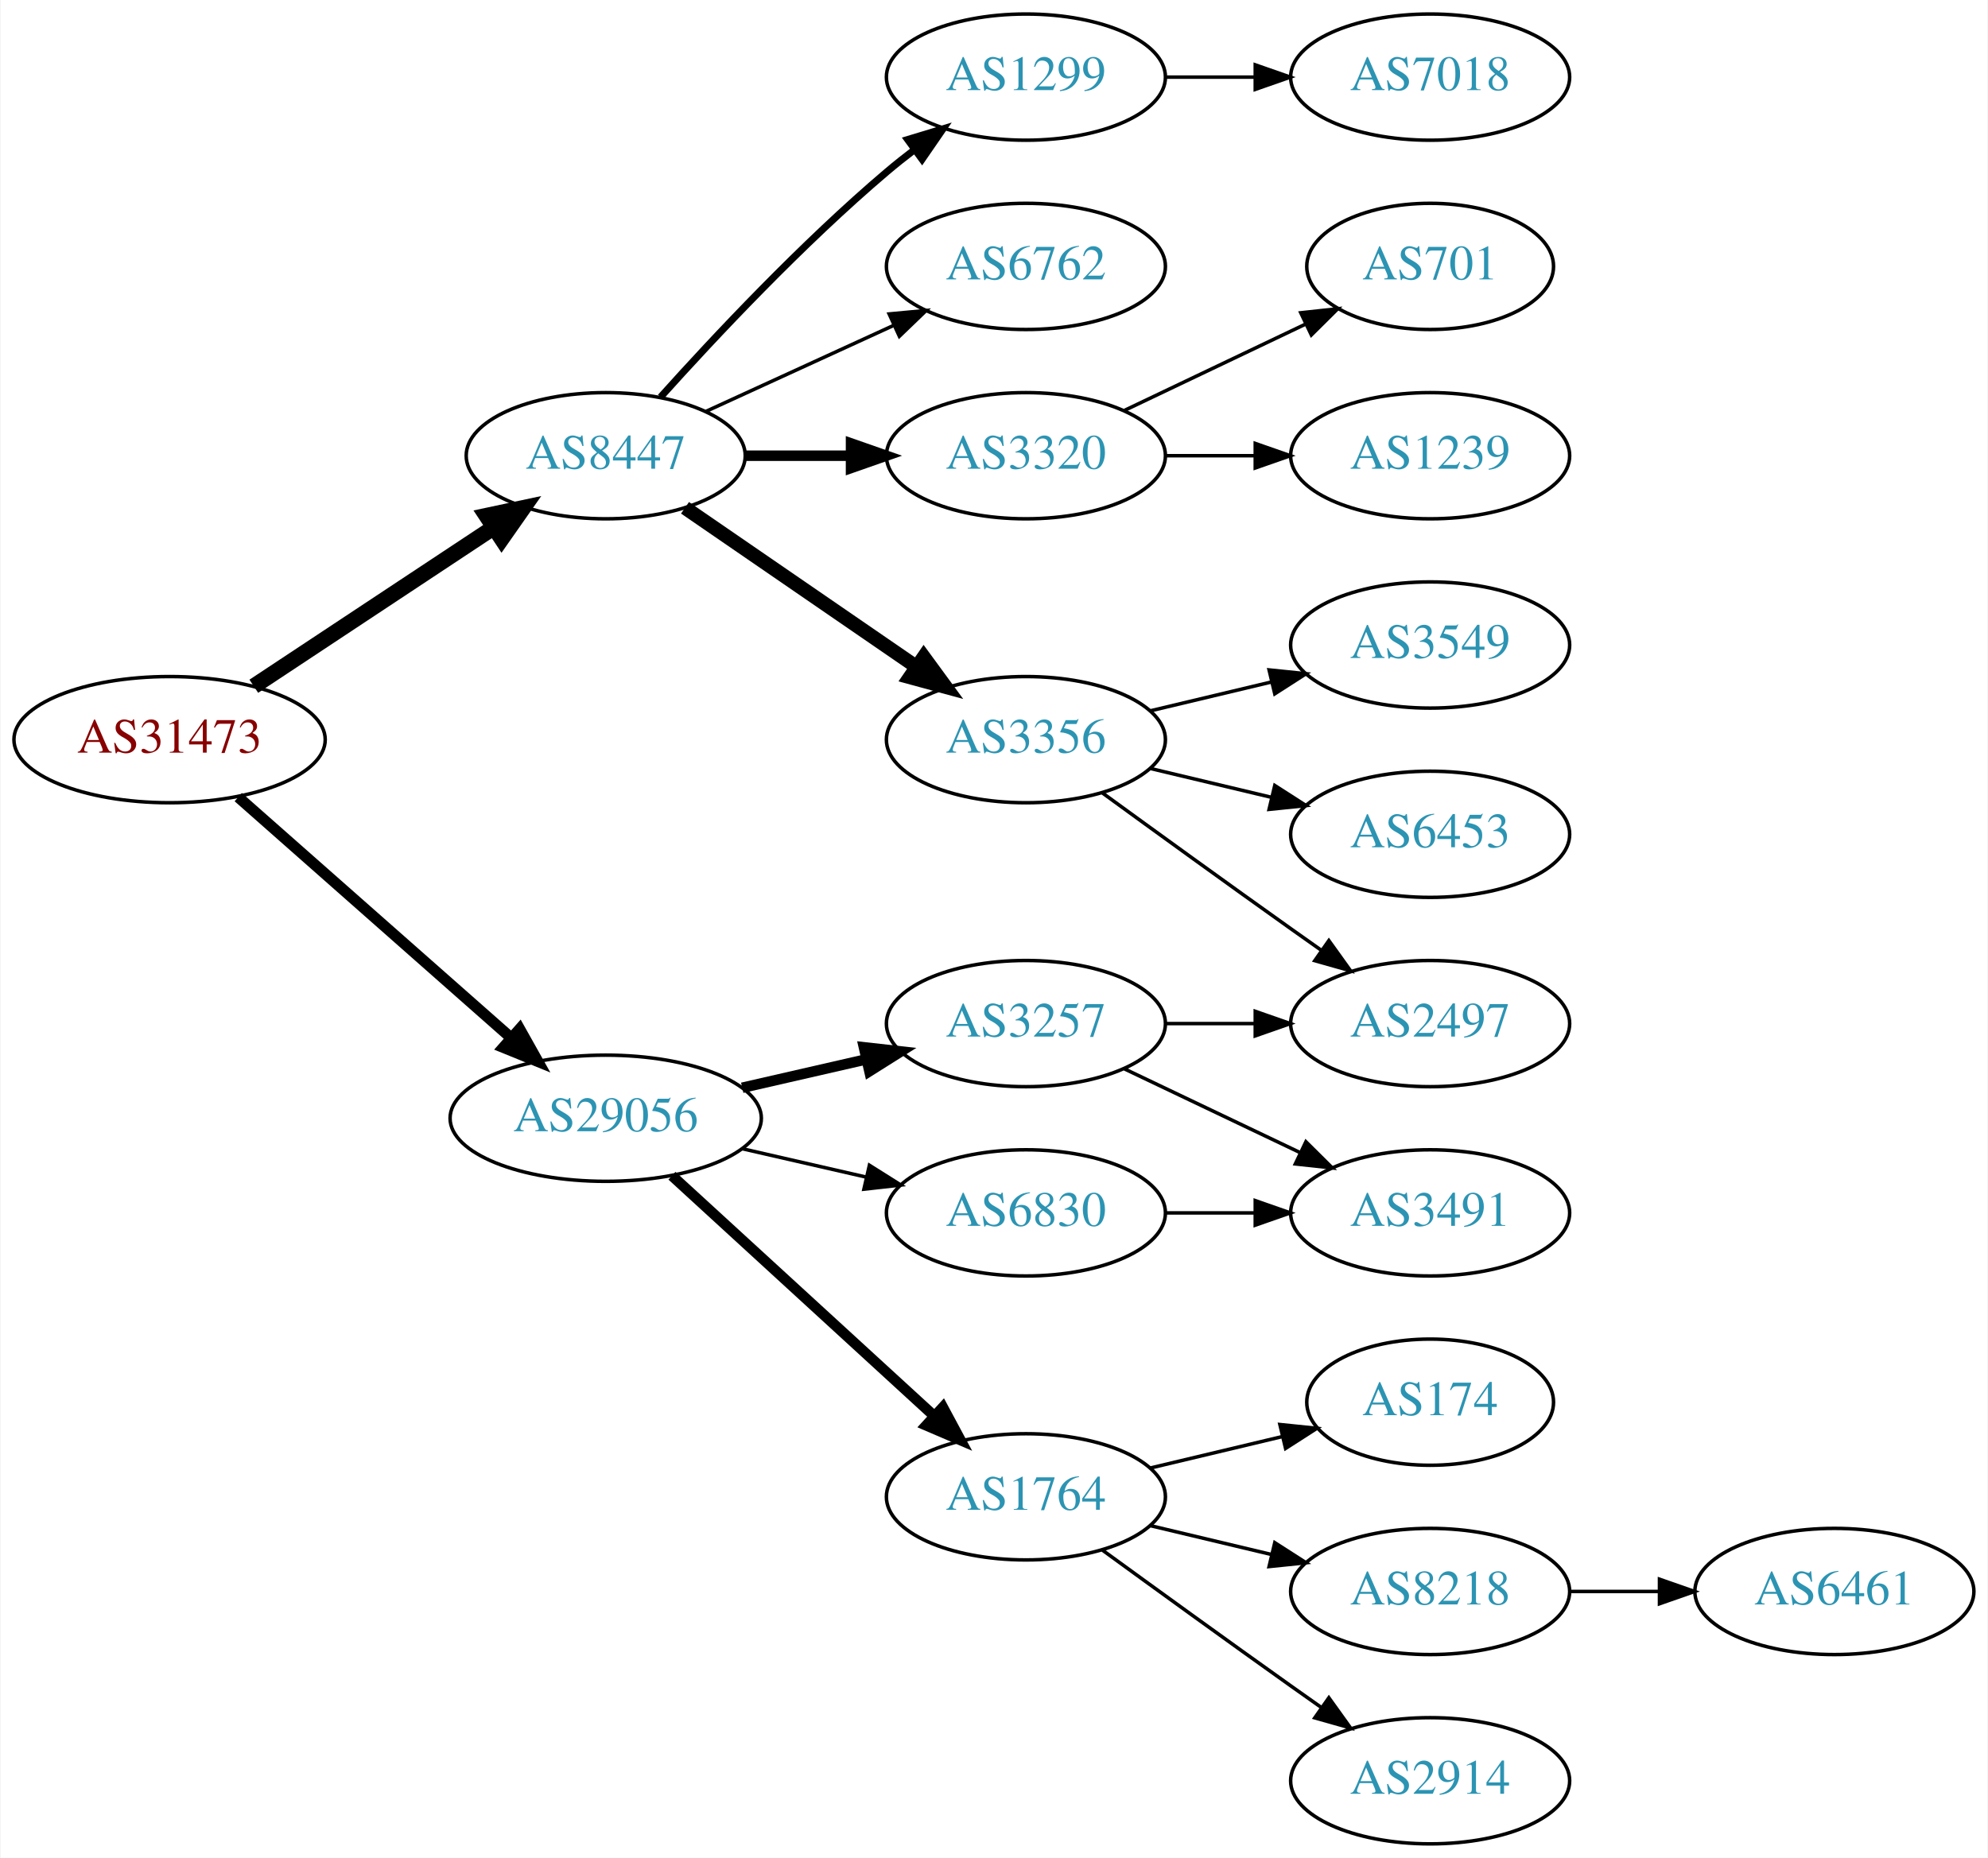
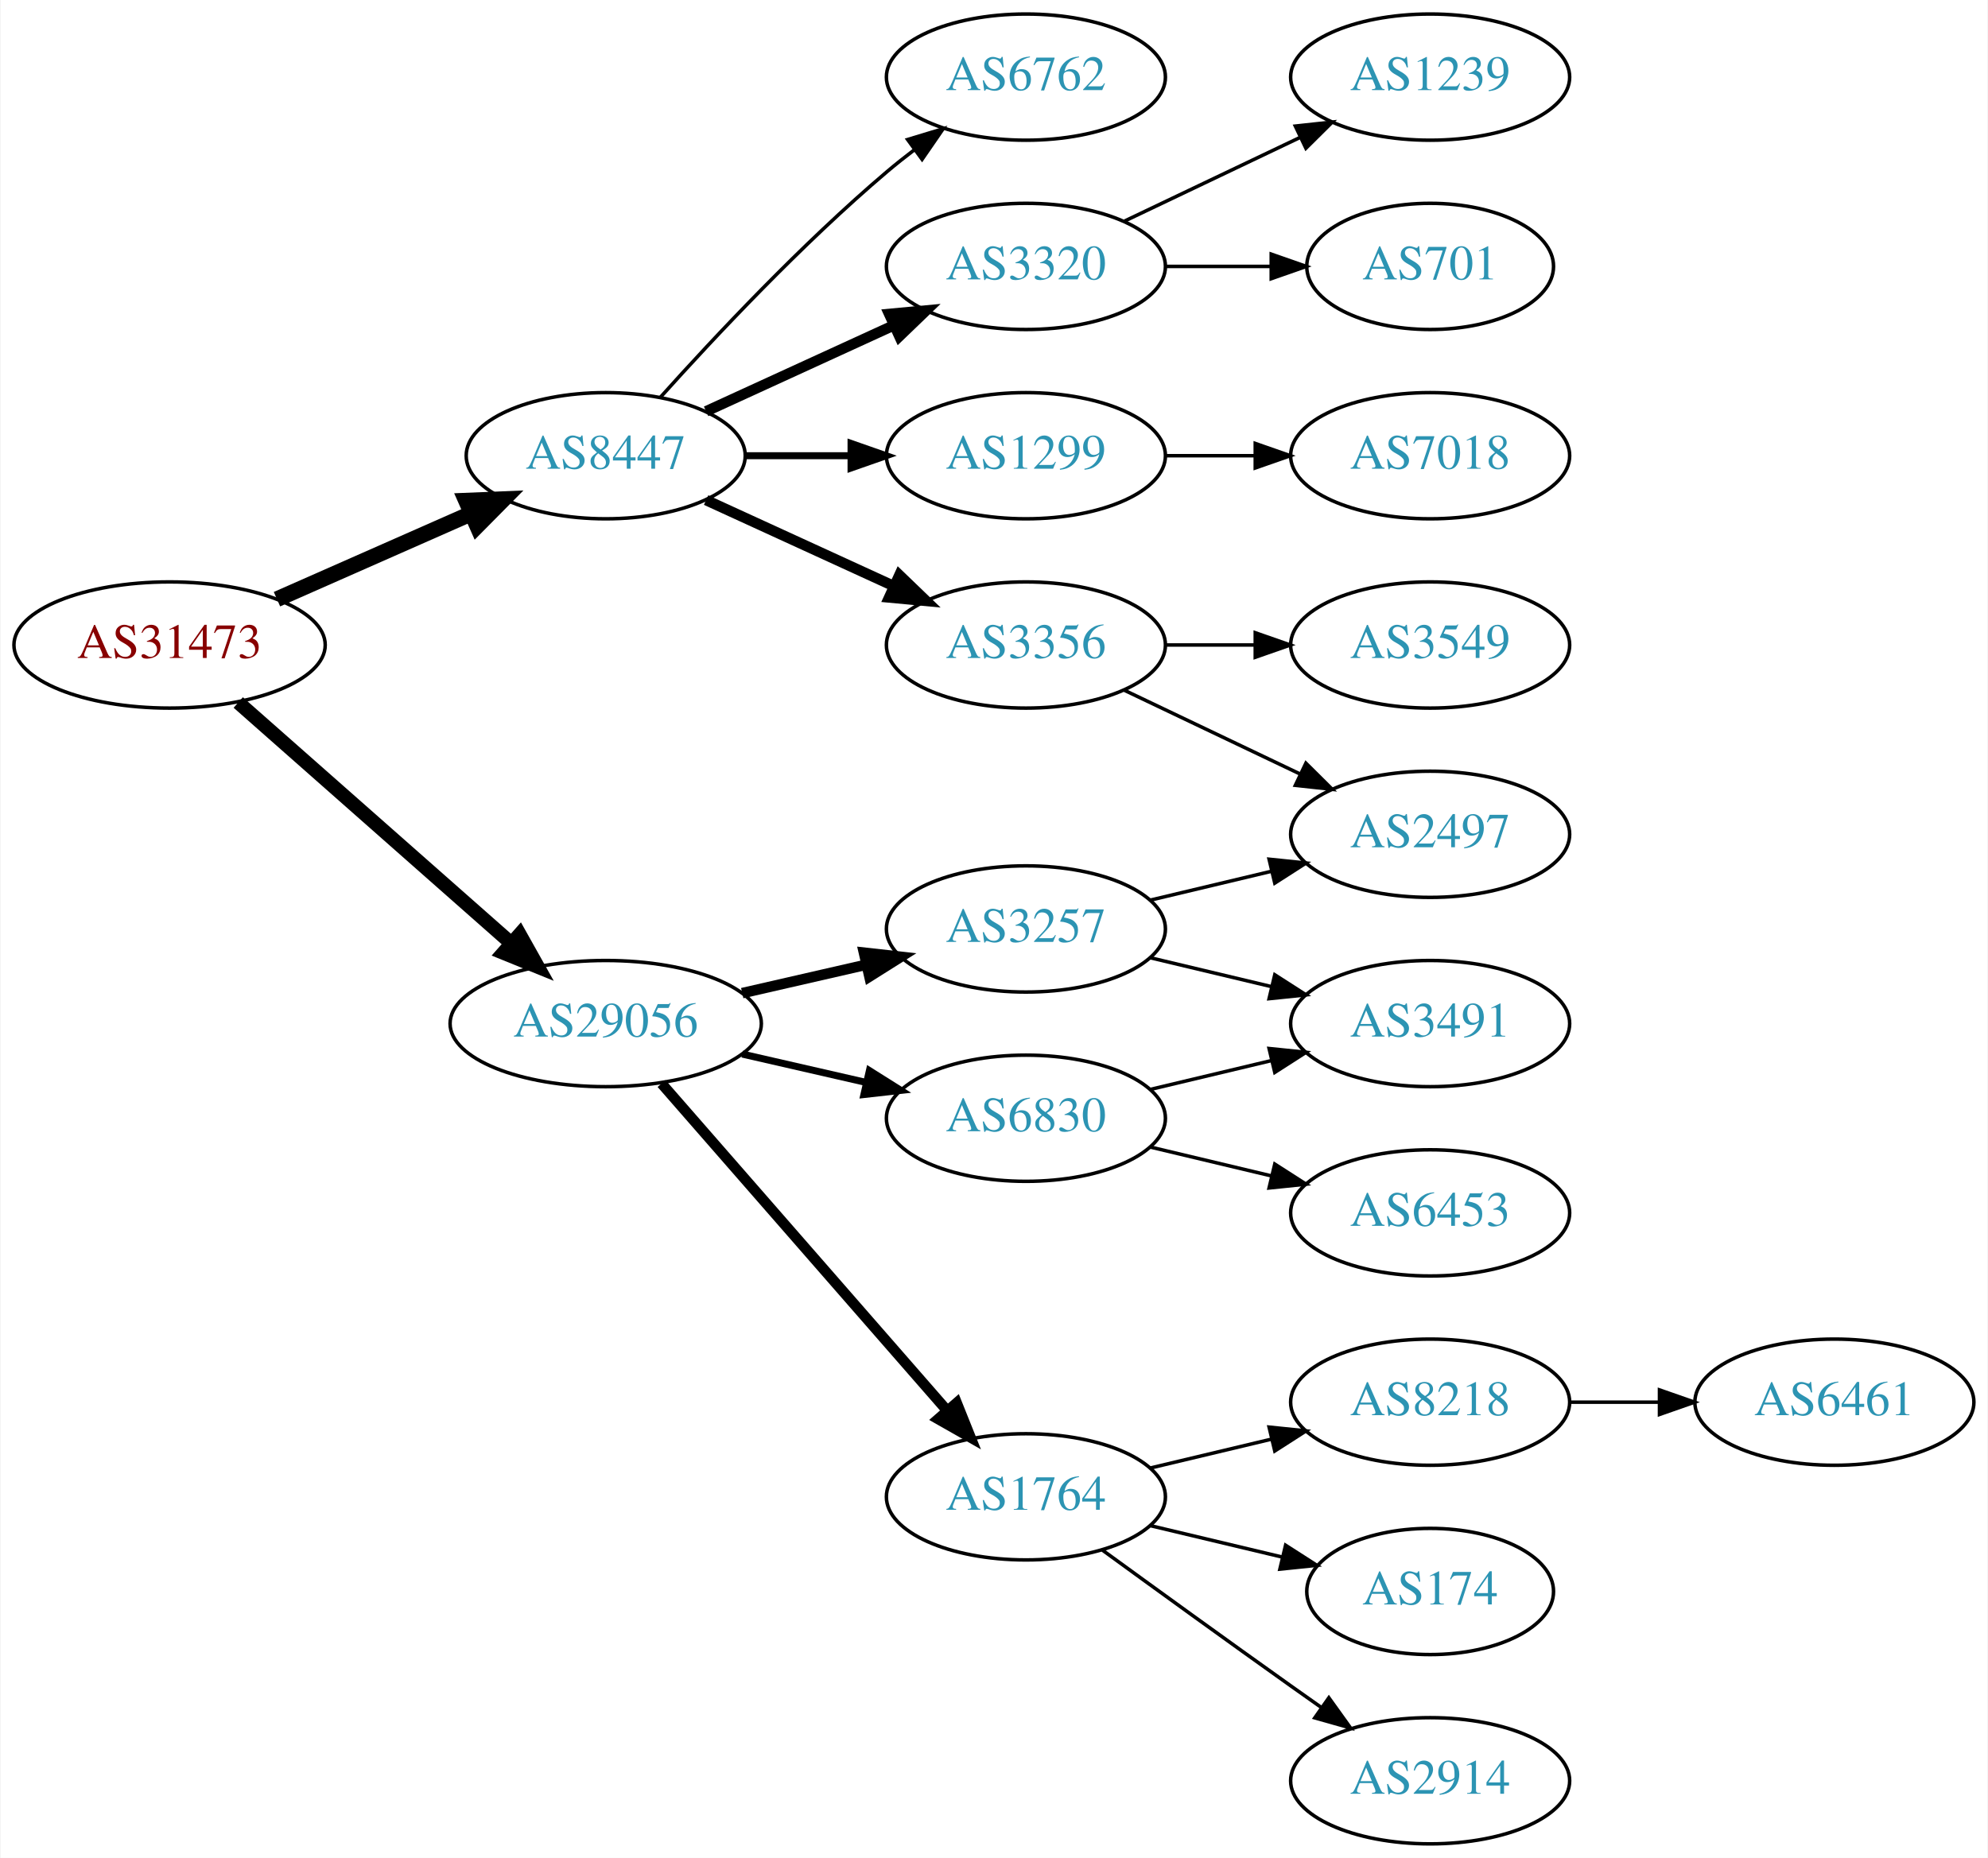
<svg xmlns="http://www.w3.org/2000/svg" xmlns:xlink="http://www.w3.org/1999/xlink" width="567pt" height="530pt" viewBox="0.00 0.00 566.66 530.00">
  <g id="graph0" class="graph" transform="scale(1 1) rotate(0) translate(4 526)">
    <polygon fill="white" stroke="none" points="-4,4 -4,-526 562.663,-526 562.663,4 -4,4" />
    <g id="node1" class="node">
      <g id="a_node1">
        <a xlink:href="/asn/31473" xlink:title="AS31473 ~ BearingPoint Technology GmbH [AT]">
-           <ellipse fill="#ffffff" stroke="black" cx="44.196" cy="-315" rx="44.393" ry="18" />
-           <text text-anchor="middle" x="44.196" y="-311.3" font-family="Times,serif" font-size="14.00" fill="#880000">AS31473</text>
+           <ellipse fill="#ffffff" stroke="black" cx="44.196" cy="-342" rx="44.393" ry="18" />
+           <text text-anchor="middle" x="44.196" y="-338.3" font-family="Times,serif" font-size="14.00" fill="#880000">AS31473</text>
        </a>
      </g>
    </g>
    <g id="node2" class="node">
      <g id="a_node2">
        <a xlink:href="/asn/8447" xlink:title="AS8447 ~ A1 Telekom Austria AG [AT]">
          <ellipse fill="#ffffff" stroke="black" cx="168.588" cy="-396" rx="39.794" ry="18" />
          <text text-anchor="middle" x="168.588" y="-392.3" font-family="Times,serif" font-size="14.00" fill="#2c94b3">AS8447</text>
        </a>
      </g>
    </g>
    <g id="edge1" class="edge">
-       <path fill="none" stroke="black" stroke-width="4.5" d="M68.217,-330.235C87.571,-343.044 115.406,-361.466 136.696,-375.555" />
-       <polygon fill="black" stroke="black" stroke-width="4.5" points="134.572,-378.871 145.084,-381.107 138.918,-372.304 134.572,-378.871" />
+       <path fill="none" stroke="black" stroke-width="4.5" d="M74.824,-355.072C91.418,-362.393 112.278,-371.597 130.011,-379.421" />
+       <polygon fill="black" stroke="black" stroke-width="4.5" points="128.756,-383.171 139.495,-383.605 131.935,-375.966 128.756,-383.171" />
    </g>
    <g id="node3" class="node">
      <g id="a_node3">
        <a xlink:href="/asn/29056" xlink:title="AS29056 ~ Citycom Telekommunikation GmbH [AT]">
-           <ellipse fill="#ffffff" stroke="black" cx="168.588" cy="-207" rx="44.393" ry="18" />
-           <text text-anchor="middle" x="168.588" y="-203.3" font-family="Times,serif" font-size="14.00" fill="#2c94b3">AS29056</text>
+           <ellipse fill="#ffffff" stroke="black" cx="168.588" cy="-234" rx="44.393" ry="18" />
+           <text text-anchor="middle" x="168.588" y="-230.3" font-family="Times,serif" font-size="14.00" fill="#2c94b3">AS29056</text>
        </a>
      </g>
    </g>
    <g id="edge2" class="edge">
-       <path fill="none" stroke="black" stroke-width="3.15" d="M63.785,-298.597C84.482,-280.333 118.089,-250.678 141.434,-230.079" />
-       <polygon fill="black" stroke="black" stroke-width="3.15" points="144.043,-232.444 149.226,-223.203 139.412,-227.195 144.043,-232.444" />
+       <path fill="none" stroke="black" stroke-width="4" d="M63.785,-325.597C84.482,-307.333 118.089,-277.678 141.434,-257.079" />
+       <polygon fill="black" stroke="black" stroke-width="4" points="144.043,-259.444 149.226,-250.203 139.412,-254.195 144.043,-259.444" />
    </g>
    <g id="node4" class="node">
      <g id="a_node4">
-         <a xlink:href="/asn/3356" xlink:title="AS3356 ~ Level 3 Parent, LLC [US]">
-           <ellipse fill="#ffffff" stroke="black" cx="288.431" cy="-315" rx="39.794" ry="18" />
-           <text text-anchor="middle" x="288.431" y="-311.3" font-family="Times,serif" font-size="14.00" fill="#2c94b3">AS3356</text>
+         <a xlink:href="/asn/1299" xlink:title="AS1299 ~ Telia Carrier [EU]">
+           <ellipse fill="#ffffff" stroke="black" cx="288.431" cy="-396" rx="39.794" ry="18" />
+           <text text-anchor="middle" x="288.431" y="-392.3" font-family="Times,serif" font-size="14.00" fill="#2c94b3">AS1299</text>
        </a>
      </g>
    </g>
    <g id="edge3" class="edge">
-       <path fill="none" stroke="black" stroke-width="4" d="M191.202,-381.143C209.691,-368.435 236.505,-350.005 257.134,-335.825" />
-       <polygon fill="black" stroke="black" stroke-width="4" points="259.296,-338.586 265.555,-330.037 255.331,-332.817 259.296,-338.586" />
+       <path fill="none" stroke="black" stroke-width="2" d="M208.501,-396C218.054,-396 228.404,-396 238.367,-396" />
+       <polygon fill="black" stroke="black" stroke-width="2" points="238.559,-399.5 248.559,-396 238.559,-392.5 238.559,-399.5" />
    </g>
    <g id="node5" class="node">
      <g id="a_node5">
-         <a xlink:href="/asn/1299" xlink:title="AS1299 ~ Telia Carrier [EU]">
-           <ellipse fill="#ffffff" stroke="black" cx="288.431" cy="-504" rx="39.794" ry="18" />
-           <text text-anchor="middle" x="288.431" y="-500.3" font-family="Times,serif" font-size="14.00" fill="#2c94b3">AS1299</text>
+         <a xlink:href="/asn/3356" xlink:title="AS3356 ~ Level 3 Parent, LLC [US]">
+           <ellipse fill="#ffffff" stroke="black" cx="288.431" cy="-342" rx="39.794" ry="18" />
+           <text text-anchor="middle" x="288.431" y="-338.3" font-family="Times,serif" font-size="14.00" fill="#2c94b3">AS3356</text>
        </a>
      </g>
    </g>
    <g id="edge4" class="edge">
-       <path fill="none" stroke="black" stroke-width="2" d="M184.234,-412.725C199.535,-429.765 224.632,-456.523 248.784,-477 251.281,-479.117 253.942,-481.232 256.653,-483.293" />
-       <polygon fill="black" stroke="black" stroke-width="2" points="254.69,-486.194 264.83,-489.266 258.819,-480.541 254.69,-486.194" />
+       <path fill="none" stroke="black" stroke-width="3" d="M197.217,-383.339C213.174,-376.027 233.445,-366.739 250.727,-358.819" />
+       <polygon fill="black" stroke="black" stroke-width="3" points="252.342,-361.929 259.975,-354.581 249.426,-355.565 252.342,-361.929" />
    </g>
    <g id="node6" class="node">
      <g id="a_node6">
-         <a xlink:href="/asn/6762" xlink:title="AS6762 ~ TELECOM ITALIA SPARKLE S.p.A. [IT]">
+         <a xlink:href="/asn/3320" xlink:title="AS3320 ~ DTAG [DE]">
          <ellipse fill="#ffffff" stroke="black" cx="288.431" cy="-450" rx="39.794" ry="18" />
-           <text text-anchor="middle" x="288.431" y="-446.3" font-family="Times,serif" font-size="14.00" fill="#2c94b3">AS6762</text>
+           <text text-anchor="middle" x="288.431" y="-446.3" font-family="Times,serif" font-size="14.00" fill="#2c94b3">AS3320</text>
        </a>
      </g>
    </g>
    <g id="edge5" class="edge">
-       <path fill="none" stroke="black" d="M197.217,-408.661C213.174,-415.973 233.445,-425.261 250.727,-433.181" />
-       <polygon fill="black" stroke="black" points="249.426,-436.435 259.975,-437.419 252.342,-430.071 249.426,-436.435" />
+       <path fill="none" stroke="black" stroke-width="3" d="M197.217,-408.661C213.174,-415.973 233.445,-425.261 250.727,-433.181" />
+       <polygon fill="black" stroke="black" stroke-width="3" points="249.426,-436.435 259.975,-437.419 252.342,-430.071 249.426,-436.435" />
    </g>
    <g id="node7" class="node">
      <g id="a_node7">
-         <a xlink:href="/asn/3320" xlink:title="AS3320 ~ DTAG [DE]">
-           <ellipse fill="#ffffff" stroke="black" cx="288.431" cy="-396" rx="39.794" ry="18" />
-           <text text-anchor="middle" x="288.431" y="-392.3" font-family="Times,serif" font-size="14.00" fill="#2c94b3">AS3320</text>
+         <a xlink:href="/asn/6762" xlink:title="AS6762 ~ TELECOM ITALIA SPARKLE S.p.A. [IT]">
+           <ellipse fill="#ffffff" stroke="black" cx="288.431" cy="-504" rx="39.794" ry="18" />
+           <text text-anchor="middle" x="288.431" y="-500.3" font-family="Times,serif" font-size="14.00" fill="#2c94b3">AS6762</text>
        </a>
      </g>
    </g>
    <g id="edge6" class="edge">
-       <path fill="none" stroke="black" stroke-width="3" d="M208.501,-396C218.054,-396 228.404,-396 238.367,-396" />
-       <polygon fill="black" stroke="black" stroke-width="3" points="238.559,-399.5 248.559,-396 238.559,-392.5 238.559,-399.5" />
-     </g>
-     <g id="node14" class="node">
-       <g id="a_node14">
+       <path fill="none" stroke="black" d="M184.234,-412.725C199.535,-429.765 224.632,-456.523 248.784,-477 251.281,-479.117 253.942,-481.232 256.653,-483.293" />
+       <polygon fill="black" stroke="black" points="254.69,-486.194 264.83,-489.266 258.819,-480.541 254.69,-486.194" />
+     </g>
+     <g id="node13" class="node">
+       <g id="a_node13">
        <a xlink:href="/asn/1764" xlink:title="AS1764 ~ NEXTLAYER-AS [AT]">
          <ellipse fill="#ffffff" stroke="black" cx="288.431" cy="-99" rx="39.794" ry="18" />
          <text text-anchor="middle" x="288.431" y="-95.3" font-family="Times,serif" font-size="14.00" fill="#2c94b3">AS1764</text>
        </a>
      </g>
    </g>
+     <g id="edge12" class="edge">
+       <path fill="none" stroke="black" stroke-width="3" d="M184.513,-216.902C205.056,-193.369 242.175,-150.845 265.771,-123.813" />
+       <polygon fill="black" stroke="black" stroke-width="3" points="268.688,-125.794 272.627,-115.959 263.414,-121.191 268.688,-125.794" />
+     </g>
+     <g id="node14" class="node">
+       <g id="a_node14">
+         <a xlink:href="/asn/3257" xlink:title="AS3257 ~ GTT [DE]">
+           <ellipse fill="#ffffff" stroke="black" cx="288.431" cy="-261" rx="39.794" ry="18" />
+           <text text-anchor="middle" x="288.431" y="-257.3" font-family="Times,serif" font-size="14.00" fill="#2c94b3">AS3257</text>
+         </a>
+       </g>
+     </g>
    <g id="edge13" class="edge">
-       <path fill="none" stroke="black" stroke-width="3" d="M187.486,-190.597C207.414,-172.333 239.772,-142.678 262.249,-122.079" />
-       <polygon fill="black" stroke="black" stroke-width="3" points="264.743,-124.54 269.751,-115.203 260.014,-119.38 264.743,-124.54" />
+       <path fill="none" stroke="black" stroke-width="3" d="M207.523,-242.692C218.764,-245.267 231.176,-248.111 242.799,-250.774" />
+       <polygon fill="black" stroke="black" stroke-width="3" points="242.232,-254.235 252.761,-253.057 243.795,-247.412 242.232,-254.235" />
    </g>
    <g id="node15" class="node">
      <g id="a_node15">
        <a xlink:href="/asn/6830" xlink:title="AS6830 ~ LGI-UPC [AT]">
-           <ellipse fill="#ffffff" stroke="black" cx="288.431" cy="-180" rx="39.794" ry="18" />
-           <text text-anchor="middle" x="288.431" y="-176.3" font-family="Times,serif" font-size="14.00" fill="#2c94b3">AS6830</text>
+           <ellipse fill="#ffffff" stroke="black" cx="288.431" cy="-207" rx="39.794" ry="18" />
+           <text text-anchor="middle" x="288.431" y="-203.3" font-family="Times,serif" font-size="14.00" fill="#2c94b3">AS6830</text>
        </a>
      </g>
    </g>
    <g id="edge14" class="edge">
-       <path fill="none" stroke="black" d="M207.523,-198.308C218.764,-195.733 231.176,-192.889 242.799,-190.226" />
-       <polygon fill="black" stroke="black" points="243.795,-193.588 252.761,-187.943 242.232,-186.765 243.795,-193.588" />
-     </g>
-     <g id="node16" class="node">
-       <g id="a_node16">
-         <a xlink:href="/asn/3257" xlink:title="AS3257 ~ GTT [DE]">
-           <ellipse fill="#ffffff" stroke="black" cx="288.431" cy="-234" rx="39.794" ry="18" />
-           <text text-anchor="middle" x="288.431" y="-230.3" font-family="Times,serif" font-size="14.00" fill="#2c94b3">AS3257</text>
-         </a>
-       </g>
-     </g>
-     <g id="edge15" class="edge">
-       <path fill="none" stroke="black" stroke-width="3" d="M207.523,-215.692C218.764,-218.267 231.176,-221.111 242.799,-223.774" />
-       <polygon fill="black" stroke="black" stroke-width="3" points="242.232,-227.235 252.761,-226.057 243.795,-220.412 242.232,-227.235" />
+       <path fill="none" stroke="black" stroke-width="2" d="M207.523,-225.308C218.764,-222.733 231.176,-219.889 242.799,-217.226" />
+       <polygon fill="black" stroke="black" stroke-width="2" points="243.795,-220.588 252.761,-214.943 242.232,-213.765 243.795,-220.588" />
+     </g>
+     <g id="node12" class="node">
+       <g id="a_node12">
+         <a xlink:href="/asn/7018" xlink:title="AS7018 ~ AT&amp;T Services, Inc. [US]">
+           <ellipse fill="#ffffff" stroke="black" cx="403.724" cy="-396" rx="39.794" ry="18" />
+           <text text-anchor="middle" x="403.724" y="-392.3" font-family="Times,serif" font-size="14.00" fill="#2c94b3">AS7018</text>
+         </a>
+       </g>
+     </g>
+     <g id="edge11" class="edge">
+       <path fill="none" stroke="black" d="M328.103,-396C336.306,-396 345.07,-396 353.602,-396" />
+       <polygon fill="black" stroke="black" points="353.841,-399.5 363.841,-396 353.841,-392.5 353.841,-399.5" />
    </g>
    <g id="node8" class="node">
      <g id="a_node8">
        <a xlink:href="/asn/2497" xlink:title="AS2497 ~ Internet Initiative Japan Inc. [JP]">
-           <ellipse fill="#ffffff" stroke="black" cx="403.724" cy="-234" rx="39.794" ry="18" />
-           <text text-anchor="middle" x="403.724" y="-230.3" font-family="Times,serif" font-size="14.00" fill="#2c94b3">AS2497</text>
+           <ellipse fill="#ffffff" stroke="black" cx="403.724" cy="-288" rx="39.794" ry="18" />
+           <text text-anchor="middle" x="403.724" y="-284.3" font-family="Times,serif" font-size="14.00" fill="#2c94b3">AS2497</text>
        </a>
      </g>
    </g>
    <g id="edge7" class="edge">
-       <path fill="none" stroke="black" d="M310.279,-299.778C325.213,-288.909 345.827,-273.975 364.077,-261 366.898,-258.995 369.841,-256.915 372.789,-254.841" />
-       <polygon fill="black" stroke="black" points="374.835,-257.681 381.013,-249.074 370.816,-251.95 374.835,-257.681" />
+       <path fill="none" stroke="black" d="M316.567,-329.066C331.561,-321.919 350.382,-312.948 366.605,-305.215" />
+       <polygon fill="black" stroke="black" points="368.288,-308.291 375.809,-300.829 365.276,-301.972 368.288,-308.291" />
    </g>
    <g id="node9" class="node">
      <g id="a_node9">
-         <a xlink:href="/asn/6453" xlink:title="AS6453 ~ TATA COMMUNICATIONS (AMERICA) INC [US]">
-           <ellipse fill="#ffffff" stroke="black" cx="403.724" cy="-288" rx="39.794" ry="18" />
-           <text text-anchor="middle" x="403.724" y="-284.3" font-family="Times,serif" font-size="14.00" fill="#2c94b3">AS6453</text>
-         </a>
-       </g>
-     </g>
-     <g id="edge8" class="edge">
-       <path fill="none" stroke="black" d="M324.038,-306.752C334.909,-304.162 347.064,-301.265 358.506,-298.538" />
-       <polygon fill="black" stroke="black" points="359.412,-301.92 368.328,-296.197 357.789,-295.111 359.412,-301.92" />
-     </g>
-     <g id="node10" class="node">
-       <g id="a_node10">
        <a xlink:href="/asn/3549" xlink:title="AS3549 ~ Level 3 Parent, LLC [US]">
          <ellipse fill="#ffffff" stroke="black" cx="403.724" cy="-342" rx="39.794" ry="18" />
          <text text-anchor="middle" x="403.724" y="-338.3" font-family="Times,serif" font-size="14.00" fill="#2c94b3">AS3549</text>
        </a>
      </g>
    </g>
-     <g id="edge9" class="edge">
-       <path fill="none" stroke="black" d="M324.038,-323.248C334.909,-325.838 347.064,-328.735 358.506,-331.462" />
-       <polygon fill="black" stroke="black" points="357.789,-334.889 368.328,-333.803 359.412,-328.08 357.789,-334.889" />
-     </g>
-     <g id="node11" class="node">
-       <g id="a_node11">
-         <a xlink:href="/asn/7018" xlink:title="AS7018 ~ AT&amp;T Services, Inc. [US]">
-           <ellipse fill="#ffffff" stroke="black" cx="403.724" cy="-504" rx="39.794" ry="18" />
-           <text text-anchor="middle" x="403.724" y="-500.3" font-family="Times,serif" font-size="14.00" fill="#2c94b3">AS7018</text>
-         </a>
-       </g>
-     </g>
-     <g id="edge10" class="edge">
-       <path fill="none" stroke="black" d="M328.103,-504C336.306,-504 345.07,-504 353.602,-504" />
-       <polygon fill="black" stroke="black" points="353.841,-507.5 363.841,-504 353.841,-500.5 353.841,-507.5" />
-     </g>
-     <g id="node12" class="node">
-       <g id="a_node12">
+     <g id="edge8" class="edge">
+       <path fill="none" stroke="black" d="M328.103,-342C336.306,-342 345.07,-342 353.602,-342" />
+       <polygon fill="black" stroke="black" points="353.841,-345.5 363.841,-342 353.841,-338.5 353.841,-345.5" />
+     </g>
+     <g id="node10" class="node">
+       <g id="a_node10">
        <a xlink:href="/asn/701" xlink:title="AS701 ~ UUNET [US]">
          <ellipse fill="#ffffff" stroke="black" cx="403.724" cy="-450" rx="35.194" ry="18" />
          <text text-anchor="middle" x="403.724" y="-446.3" font-family="Times,serif" font-size="14.00" fill="#2c94b3">AS701</text>
        </a>
      </g>
    </g>
-     <g id="edge11" class="edge">
-       <path fill="none" stroke="black" d="M316.567,-408.934C331.999,-416.29 351.485,-425.577 368.02,-433.459" />
-       <polygon fill="black" stroke="black" points="366.828,-436.768 377.361,-437.911 369.84,-430.449 366.828,-436.768" />
-     </g>
-     <g id="node13" class="node">
-       <g id="a_node13">
+     <g id="edge9" class="edge">
+       <path fill="none" stroke="black" d="M328.103,-450C337.808,-450 348.299,-450 358.262,-450" />
+       <polygon fill="black" stroke="black" points="358.398,-453.5 368.398,-450 358.398,-446.5 358.398,-453.5" />
+     </g>
+     <g id="node11" class="node">
+       <g id="a_node11">
        <a xlink:href="/asn/1239" xlink:title="AS1239 ~ Sprint [US]">
-           <ellipse fill="#ffffff" stroke="black" cx="403.724" cy="-396" rx="39.794" ry="18" />
-           <text text-anchor="middle" x="403.724" y="-392.3" font-family="Times,serif" font-size="14.00" fill="#2c94b3">AS1239</text>
-         </a>
-       </g>
-     </g>
-     <g id="edge12" class="edge">
-       <path fill="none" stroke="black" d="M328.103,-396C336.306,-396 345.07,-396 353.602,-396" />
-       <polygon fill="black" stroke="black" points="353.841,-399.5 363.841,-396 353.841,-392.5 353.841,-399.5" />
+           <ellipse fill="#ffffff" stroke="black" cx="403.724" cy="-504" rx="39.794" ry="18" />
+           <text text-anchor="middle" x="403.724" y="-500.3" font-family="Times,serif" font-size="14.00" fill="#2c94b3">AS1239</text>
+         </a>
+       </g>
+     </g>
+     <g id="edge10" class="edge">
+       <path fill="none" stroke="black" d="M316.567,-462.934C331.561,-470.081 350.382,-479.052 366.605,-486.785" />
+       <polygon fill="black" stroke="black" points="365.276,-490.028 375.809,-491.171 368.288,-483.709 365.276,-490.028" />
+     </g>
+     <g id="node16" class="node">
+       <g id="a_node16">
+         <a xlink:href="/asn/2914" xlink:title="AS2914 ~ NTT America, Inc. [US]">
+           <ellipse fill="#ffffff" stroke="black" cx="403.724" cy="-18" rx="39.794" ry="18" />
+           <text text-anchor="middle" x="403.724" y="-14.3" font-family="Times,serif" font-size="14.00" fill="#2c94b3">AS2914</text>
+         </a>
+       </g>
+     </g>
+     <g id="edge15" class="edge">
+       <path fill="none" stroke="black" d="M310.279,-83.778C325.213,-72.909 345.827,-57.975 364.077,-45 366.898,-42.995 369.841,-40.915 372.789,-38.841" />
+       <polygon fill="black" stroke="black" points="374.835,-41.681 381.013,-33.074 370.816,-35.95 374.835,-41.681" />
    </g>
    <g id="node17" class="node">
      <g id="a_node17">
        <a xlink:href="/asn/8218" xlink:title="AS8218 ~ legacy Neotelecoms [FR]">
-           <ellipse fill="#ffffff" stroke="black" cx="403.724" cy="-72" rx="39.794" ry="18" />
-           <text text-anchor="middle" x="403.724" y="-68.3" font-family="Times,serif" font-size="14.00" fill="#2c94b3">AS8218</text>
+           <ellipse fill="#ffffff" stroke="black" cx="403.724" cy="-126" rx="39.794" ry="18" />
+           <text text-anchor="middle" x="403.724" y="-122.3" font-family="Times,serif" font-size="14.00" fill="#2c94b3">AS8218</text>
        </a>
      </g>
    </g>
    <g id="edge16" class="edge">
-       <path fill="none" stroke="black" d="M324.038,-90.752C334.909,-88.162 347.064,-85.265 358.506,-82.538" />
-       <polygon fill="black" stroke="black" points="359.412,-85.92 368.328,-80.197 357.789,-79.111 359.412,-85.92" />
+       <path fill="none" stroke="black" d="M324.038,-107.248C334.909,-109.838 347.064,-112.735 358.506,-115.462" />
+       <polygon fill="black" stroke="black" points="357.789,-118.889 368.328,-117.803 359.412,-112.08 357.789,-118.889" />
    </g>
    <g id="node18" class="node">
      <g id="a_node18">
-         <a xlink:href="/asn/2914" xlink:title="AS2914 ~ NTT America, Inc. [US]">
-           <ellipse fill="#ffffff" stroke="black" cx="403.724" cy="-18" rx="39.794" ry="18" />
-           <text text-anchor="middle" x="403.724" y="-14.3" font-family="Times,serif" font-size="14.00" fill="#2c94b3">AS2914</text>
+         <a xlink:href="/asn/174" xlink:title="AS174 ~ Cogent Communications [US]">
+           <ellipse fill="#ffffff" stroke="black" cx="403.724" cy="-72" rx="35.194" ry="18" />
+           <text text-anchor="middle" x="403.724" y="-68.3" font-family="Times,serif" font-size="14.00" fill="#2c94b3">AS174</text>
        </a>
      </g>
    </g>
    <g id="edge17" class="edge">
-       <path fill="none" stroke="black" d="M310.279,-83.778C325.213,-72.909 345.827,-57.975 364.077,-45 366.898,-42.995 369.841,-40.915 372.789,-38.841" />
-       <polygon fill="black" stroke="black" points="374.835,-41.681 381.013,-33.074 370.816,-35.95 374.835,-41.681" />
+       <path fill="none" stroke="black" d="M324.038,-90.752C335.833,-87.942 349.137,-84.771 361.405,-81.847" />
+       <polygon fill="black" stroke="black" points="362.494,-85.186 371.41,-79.463 360.871,-78.376 362.494,-85.186" />
+     </g>
+     <g id="edge22" class="edge">
+       <path fill="none" stroke="black" d="M324.038,-269.248C334.909,-271.838 347.064,-274.735 358.506,-277.462" />
+       <polygon fill="black" stroke="black" points="357.789,-280.889 368.328,-279.803 359.412,-274.08 357.789,-280.889" />
+     </g>
+     <g id="node20" class="node">
+       <g id="a_node20">
+         <a xlink:href="/asn/3491" xlink:title="AS3491 ~ PCCW Global, Inc. [US]">
+           <ellipse fill="#ffffff" stroke="black" cx="403.724" cy="-234" rx="39.794" ry="18" />
+           <text text-anchor="middle" x="403.724" y="-230.3" font-family="Times,serif" font-size="14.00" fill="#2c94b3">AS3491</text>
+         </a>
+       </g>
+     </g>
+     <g id="edge21" class="edge">
+       <path fill="none" stroke="black" d="M324.038,-252.752C334.909,-250.162 347.064,-247.265 358.506,-244.538" />
+       <polygon fill="black" stroke="black" points="359.412,-247.92 368.328,-242.197 357.789,-241.111 359.412,-247.92" />
+     </g>
+     <g id="edge19" class="edge">
+       <path fill="none" stroke="black" d="M324.038,-215.248C334.909,-217.838 347.064,-220.735 358.506,-223.462" />
+       <polygon fill="black" stroke="black" points="357.789,-226.889 368.328,-225.803 359.412,-220.08 357.789,-226.889" />
+     </g>
+     <g id="node21" class="node">
+       <g id="a_node21">
+         <a xlink:href="/asn/6453" xlink:title="AS6453 ~ TATA COMMUNICATIONS (AMERICA) INC [US]">
+           <ellipse fill="#ffffff" stroke="black" cx="403.724" cy="-180" rx="39.794" ry="18" />
+           <text text-anchor="middle" x="403.724" y="-176.3" font-family="Times,serif" font-size="14.00" fill="#2c94b3">AS6453</text>
+         </a>
+       </g>
+     </g>
+     <g id="edge20" class="edge">
+       <path fill="none" stroke="black" d="M324.038,-198.752C334.909,-196.162 347.064,-193.265 358.506,-190.538" />
+       <polygon fill="black" stroke="black" points="359.412,-193.92 368.328,-188.197 357.789,-187.111 359.412,-193.92" />
    </g>
    <g id="node19" class="node">
      <g id="a_node19">
-         <a xlink:href="/asn/174" xlink:title="AS174 ~ Cogent Communications [US]">
-           <ellipse fill="#ffffff" stroke="black" cx="403.724" cy="-126" rx="35.194" ry="18" />
-           <text text-anchor="middle" x="403.724" y="-122.3" font-family="Times,serif" font-size="14.00" fill="#2c94b3">AS174</text>
+         <a xlink:href="/asn/6461" xlink:title="AS6461 ~ Zayo Bandwidth [US]">
+           <ellipse fill="#ffffff" stroke="black" cx="519.017" cy="-126" rx="39.794" ry="18" />
+           <text text-anchor="middle" x="519.017" y="-122.3" font-family="Times,serif" font-size="14.00" fill="#2c94b3">AS6461</text>
        </a>
      </g>
    </g>
    <g id="edge18" class="edge">
-       <path fill="none" stroke="black" d="M324.038,-107.248C335.833,-110.058 349.137,-113.229 361.405,-116.153" />
-       <polygon fill="black" stroke="black" points="360.871,-119.624 371.41,-118.537 362.494,-112.814 360.871,-119.624" />
-     </g>
-     <g id="node21" class="node">
-       <g id="a_node21">
-         <a xlink:href="/asn/3491" xlink:title="AS3491 ~ PCCW Global, Inc. [US]">
-           <ellipse fill="#ffffff" stroke="black" cx="403.724" cy="-180" rx="39.794" ry="18" />
-           <text text-anchor="middle" x="403.724" y="-176.3" font-family="Times,serif" font-size="14.00" fill="#2c94b3">AS3491</text>
-         </a>
-       </g>
-     </g>
-     <g id="edge20" class="edge">
-       <path fill="none" stroke="black" d="M328.103,-180C336.306,-180 345.07,-180 353.602,-180" />
-       <polygon fill="black" stroke="black" points="353.841,-183.5 363.841,-180 353.841,-176.5 353.841,-183.5" />
-     </g>
-     <g id="edge22" class="edge">
-       <path fill="none" stroke="black" d="M328.103,-234C336.306,-234 345.07,-234 353.602,-234" />
-       <polygon fill="black" stroke="black" points="353.841,-237.5 363.841,-234 353.841,-230.5 353.841,-237.5" />
-     </g>
-     <g id="edge21" class="edge">
-       <path fill="none" stroke="black" d="M316.567,-221.066C331.561,-213.919 350.382,-204.948 366.605,-197.215" />
-       <polygon fill="black" stroke="black" points="368.288,-200.291 375.809,-192.829 365.276,-193.972 368.288,-200.291" />
-     </g>
-     <g id="node20" class="node">
-       <g id="a_node20">
-         <a xlink:href="/asn/6461" xlink:title="AS6461 ~ Zayo Bandwidth [US]">
-           <ellipse fill="#ffffff" stroke="black" cx="519.017" cy="-72" rx="39.794" ry="18" />
-           <text text-anchor="middle" x="519.017" y="-68.3" font-family="Times,serif" font-size="14.00" fill="#2c94b3">AS6461</text>
-         </a>
-       </g>
-     </g>
-     <g id="edge19" class="edge">
-       <path fill="none" stroke="black" d="M443.396,-72C451.599,-72 460.363,-72 468.895,-72" />
-       <polygon fill="black" stroke="black" points="469.134,-75.5 479.134,-72 469.134,-68.5 469.134,-75.5" />
+       <path fill="none" stroke="black" d="M443.396,-126C451.599,-126 460.363,-126 468.895,-126" />
+       <polygon fill="black" stroke="black" points="469.134,-129.5 479.134,-126 469.134,-122.5 469.134,-129.5" />
    </g>
  </g>
</svg>
